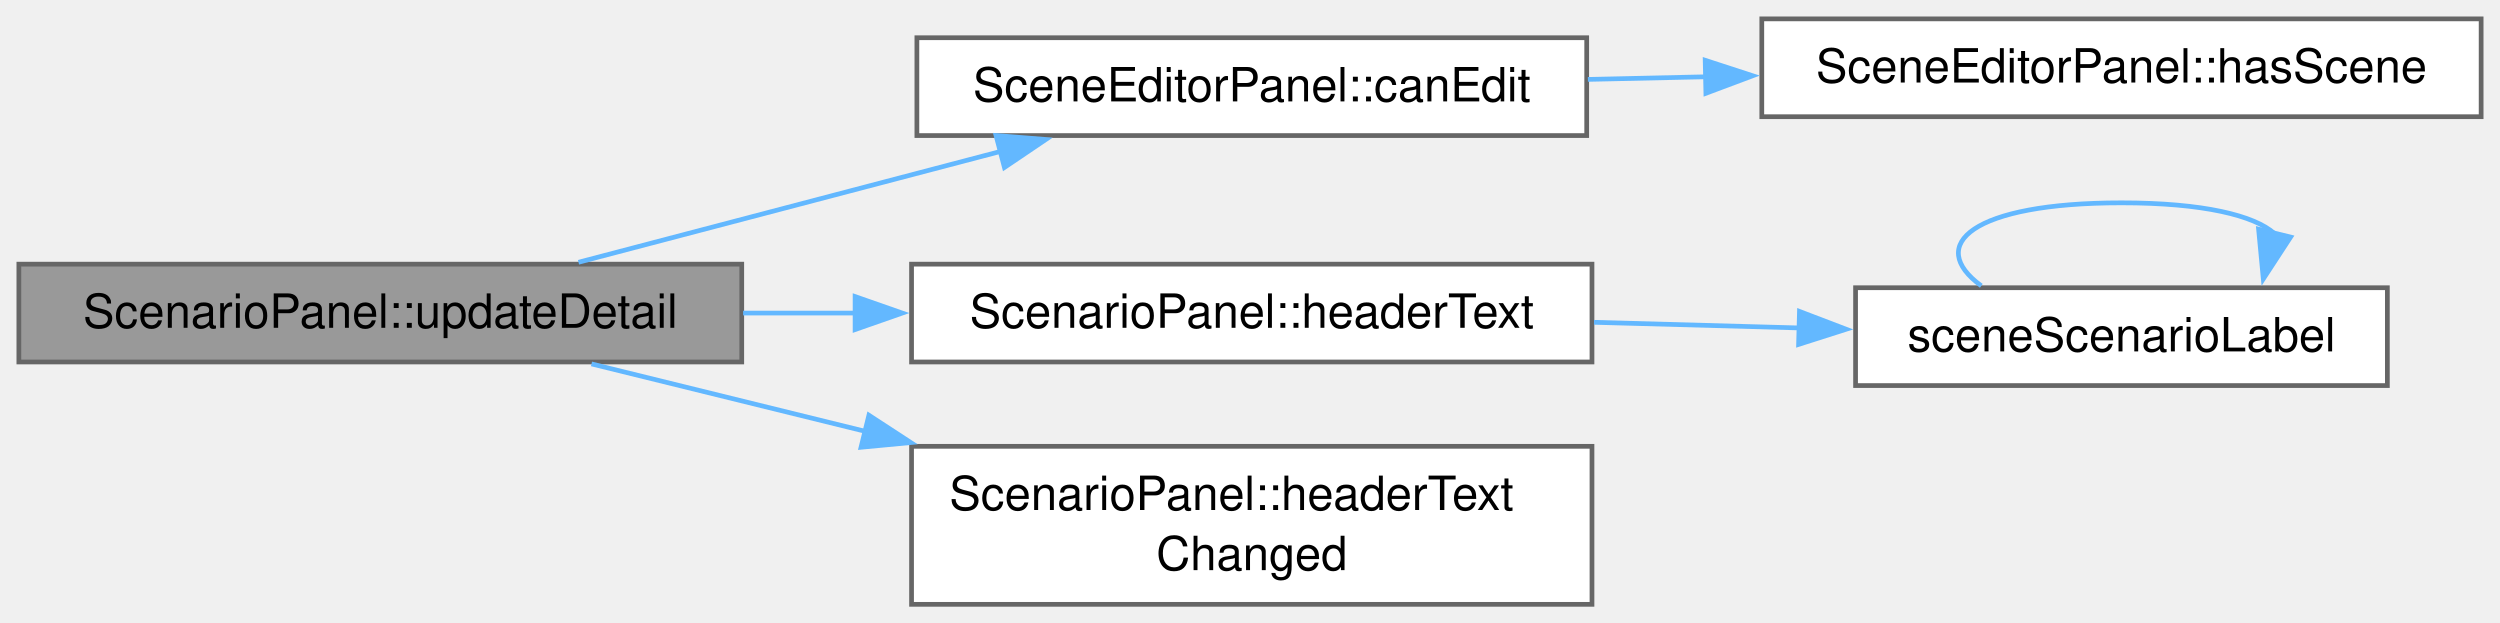
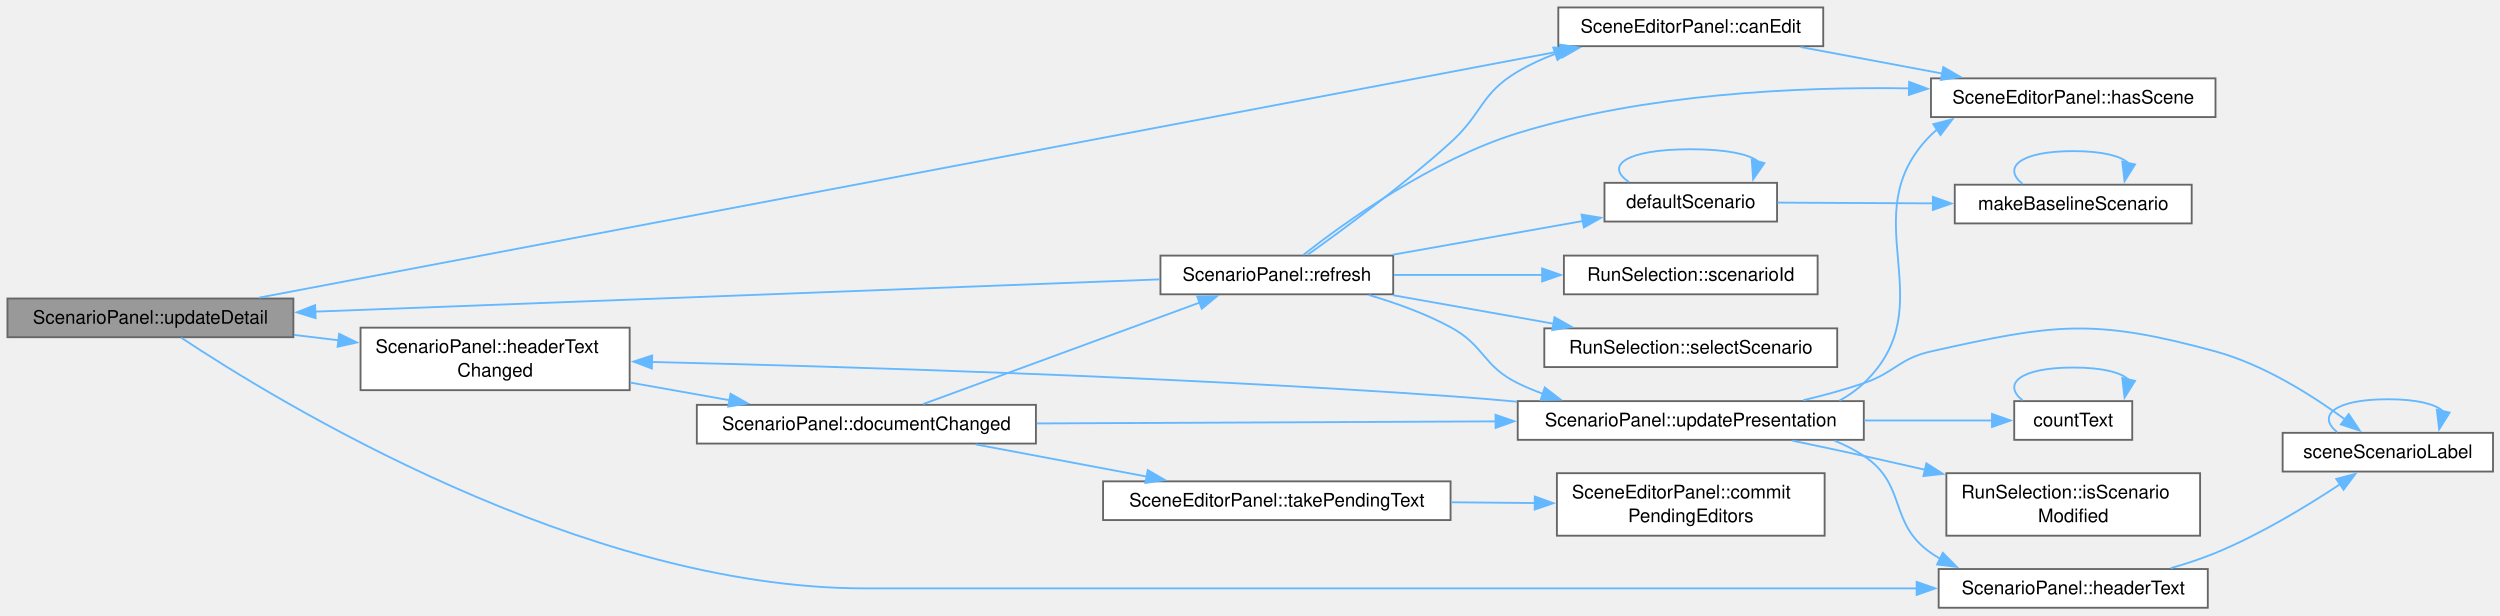
- <svg xmlns="http://www.w3.org/2000/svg" xmlns:xlink="http://www.w3.org/1999/xlink" width="530pt" height="132pt" viewBox="0.00 0.00 530.00 132.00">
-   <g id="graph0" class="graph" transform="scale(1 1) rotate(0) translate(4 128.12)">
+ <svg xmlns="http://www.w3.org/2000/svg" xmlns:xlink="http://www.w3.org/1999/xlink" width="1340pt" height="330pt" viewBox="0.00 0.00 1340.00 330.00">
+   <g id="graph0" class="graph" transform="scale(1 1) rotate(0) translate(4 325.75)">
    <g id="Node000001" class="node">
      <g id="a_Node000001">
        <a xlink:title="Shows the fields of the selected scenario again.">
-           <polygon fill="#999999" stroke="#666666" points="153.25,-72.12 0,-72.12 0,-51.38 153.25,-51.38 153.25,-72.12" />
-           <text xml:space="preserve" text-anchor="middle" x="76.62" y="-58.62" font-family="Helvetica,sans-Serif" font-size="10.00">ScenarioPanel::updateDetail</text>
+           <polygon fill="#999999" stroke="#666666" points="153.25,-165.75 0,-165.75 0,-145 153.25,-145 153.25,-165.75" />
+           <text xml:space="preserve" text-anchor="middle" x="76.62" y="-152.25" font-family="Helvetica,sans-Serif" font-size="10.00">ScenarioPanel::updateDetail</text>
        </a>
      </g>
    </g>
    <g id="Node000002" class="node">
      <g id="a_Node000002">
        <a xlink:href="class_scene_editor_panel.html#a1a8b6da5077b8326131e15cb93ce964b" target="_top" xlink:title="False while no scene is loaded or a run uses it.">
-           <polygon fill="white" stroke="#666666" points="332.38,-120.12 190.38,-120.12 190.38,-99.38 332.38,-99.38 332.38,-120.12" />
-           <text xml:space="preserve" text-anchor="middle" x="261.38" y="-106.62" font-family="Helvetica,sans-Serif" font-size="10.00">SceneEditorPanel::canEdit</text>
+           <polygon fill="white" stroke="#666666" points="973.25,-321.75 831.25,-321.75 831.25,-301 973.25,-301 973.25,-321.75" />
+           <text xml:space="preserve" text-anchor="middle" x="902.25" y="-308.25" font-family="Helvetica,sans-Serif" font-size="10.00">SceneEditorPanel::canEdit</text>
        </a>
      </g>
    </g>
    <g id="edge1_Node000001_Node000002" class="edge">
      <g id="a_edge1_Node000001_Node000002">
        <a xlink:title=" ">
-           <path fill="none" stroke="#63b8ff" d="M118.64,-72.52C145.12,-79.48 179.8,-88.59 208.23,-96.05" />
-           <polygon fill="#63b8ff" stroke="#63b8ff" points="207.16,-99.39 217.72,-98.55 208.94,-92.62 207.16,-99.39" />
+           <path fill="none" stroke="#63b8ff" d="M134.89,-166.22C282.29,-194.14 674.32,-268.39 833.07,-298.46" />
+           <polygon fill="#63b8ff" stroke="#63b8ff" points="832.13,-301.85 842.61,-300.27 833.43,-294.97 832.13,-301.85" />
        </a>
      </g>
    </g>
    <g id="Node000004" class="node">
      <g id="a_Node000004">
        <a xlink:href="class_scenario_panel.html#ad46effab46a47abd2d4939afe375c79f" target="_top" xlink:title=" ">
-           <polygon fill="white" stroke="#666666" points="333.5,-72.12 189.25,-72.12 189.25,-51.38 333.5,-51.38 333.5,-72.12" />
-           <text xml:space="preserve" text-anchor="middle" x="261.38" y="-58.62" font-family="Helvetica,sans-Serif" font-size="10.00">ScenarioPanel::headerText</text>
+           <polygon fill="white" stroke="#666666" points="1179.38,-20.75 1035.12,-20.75 1035.12,0 1179.38,0 1179.38,-20.75" />
+           <text xml:space="preserve" text-anchor="middle" x="1107.25" y="-7.25" font-family="Helvetica,sans-Serif" font-size="10.00">ScenarioPanel::headerText</text>
        </a>
      </g>
    </g>
    <g id="edge3_Node000001_Node000004" class="edge">
      <g id="a_edge3_Node000001_Node000004">
        <a xlink:title=" ">
-           <path fill="none" stroke="#63b8ff" d="M153.54,-61.75C161.38,-61.75 169.38,-61.75 177.29,-61.75" />
-           <polygon fill="#63b8ff" stroke="#63b8ff" points="177.28,-65.25 187.28,-61.75 177.28,-58.25 177.28,-65.25" />
+           <path fill="none" stroke="#63b8ff" d="M93.18,-144.71C143.6,-111.23 308.01,-10.38 459.38,-10.38 459.38,-10.38 459.38,-10.38 681.38,-10.38 800.2,-10.38 937.73,-10.38 1023.36,-10.38" />
+           <polygon fill="#63b8ff" stroke="#63b8ff" points="1023.32,-13.88 1033.32,-10.38 1023.32,-6.88 1023.32,-13.88" />
        </a>
      </g>
    </g>
    <g id="Node000006" class="node">
      <g id="a_Node000006">
        <a xlink:href="class_scenario_panel.html#a228ab01925be2a02afc7768776978c3f" target="_top" xlink:title="The selected scenario or its id or name has changed, or the document is replaced; the argument is hea...">
-           <polygon fill="white" stroke="#666666" points="333.5,-33.5 189.25,-33.5 189.25,0 333.5,0 333.5,-33.5" />
-           <text xml:space="preserve" text-anchor="start" x="197.25" y="-20" font-family="Helvetica,sans-Serif" font-size="10.00">ScenarioPanel::headerText</text>
-           <text xml:space="preserve" text-anchor="middle" x="261.38" y="-7.25" font-family="Helvetica,sans-Serif" font-size="10.00">Changed</text>
+           <polygon fill="white" stroke="#666666" points="333.5,-150.12 189.25,-150.12 189.25,-116.62 333.5,-116.62 333.5,-150.12" />
+           <text xml:space="preserve" text-anchor="start" x="197.25" y="-136.62" font-family="Helvetica,sans-Serif" font-size="10.00">ScenarioPanel::headerText</text>
+           <text xml:space="preserve" text-anchor="middle" x="261.38" y="-123.88" font-family="Helvetica,sans-Serif" font-size="10.00">Changed</text>
        </a>
      </g>
    </g>
    <g id="edge6_Node000001_Node000006" class="edge">
      <g id="a_edge6_Node000001_Node000006">
        <a xlink:title=" ">
-           <path fill="none" stroke="#63b8ff" d="M121.4,-50.97C138.86,-46.67 159.54,-41.58 179.54,-36.65" />
-           <polygon fill="#63b8ff" stroke="#63b8ff" points="180.21,-40.09 189.09,-34.3 178.54,-33.3 180.21,-40.09" />
+           <path fill="none" stroke="#63b8ff" d="M153.54,-146.24C161.47,-145.28 169.56,-144.31 177.57,-143.34" />
+           <polygon fill="#63b8ff" stroke="#63b8ff" points="177.79,-146.84 187.3,-142.17 176.95,-139.89 177.79,-146.84" />
        </a>
      </g>
    </g>
    <g id="Node000003" class="node">
      <g id="a_Node000003">
        <a xlink:href="class_scene_editor_panel.html#af9647734cc3da5fead984dc7c8b70c0f" target="_top" xlink:title="True when a scene is loaded.">
-           <polygon fill="white" stroke="#666666" points="522,-124.12 369.5,-124.12 369.5,-103.38 522,-103.38 522,-124.12" />
-           <text xml:space="preserve" text-anchor="middle" x="445.75" y="-110.62" font-family="Helvetica,sans-Serif" font-size="10.00">SceneEditorPanel::hasScene</text>
+           <polygon fill="white" stroke="#666666" points="1183.5,-283.75 1031,-283.75 1031,-263 1183.5,-263 1183.5,-283.75" />
+           <text xml:space="preserve" text-anchor="middle" x="1107.25" y="-270.25" font-family="Helvetica,sans-Serif" font-size="10.00">SceneEditorPanel::hasScene</text>
        </a>
      </g>
    </g>
    <g id="edge2_Node000002_Node000003" class="edge">
      <g id="a_edge2_Node000002_Node000003">
        <a xlink:title=" ">
-           <path fill="none" stroke="#63b8ff" d="M332.63,-111.29C340.83,-111.47 349.28,-111.66 357.68,-111.84" />
-           <polygon fill="#63b8ff" stroke="#63b8ff" points="357.5,-115.34 367.57,-112.06 357.65,-108.34 357.5,-115.34" />
+           <path fill="none" stroke="#63b8ff" d="M961.15,-300.54C984.83,-296.1 1012.42,-290.94 1037.14,-286.31" />
+           <polygon fill="#63b8ff" stroke="#63b8ff" points="1037.6,-289.79 1046.79,-284.51 1036.31,-282.91 1037.6,-289.79" />
        </a>
      </g>
    </g>
    <g id="Node000005" class="node">
      <g id="a_Node000005">
        <a xlink:href="_scene_model_8cpp.html#a894c7fcb75ec06b27b0536d6eff399b5" target="_top" xlink:title=" ">
-           <polygon fill="white" stroke="#666666" points="502.12,-67.12 389.38,-67.12 389.38,-46.38 502.12,-46.38 502.12,-67.12" />
-           <text xml:space="preserve" text-anchor="middle" x="445.75" y="-53.62" font-family="Helvetica,sans-Serif" font-size="10.00">sceneScenarioLabel</text>
+           <polygon fill="white" stroke="#666666" points="1332.25,-93.75 1219.5,-93.75 1219.5,-73 1332.25,-73 1332.25,-93.75" />
+           <text xml:space="preserve" text-anchor="middle" x="1275.88" y="-80.25" font-family="Helvetica,sans-Serif" font-size="10.00">sceneScenarioLabel</text>
        </a>
      </g>
    </g>
    <g id="edge4_Node000004_Node000005" class="edge">
      <g id="a_edge4_Node000004_Node000005">
        <a xlink:title=" ">
-           <path fill="none" stroke="#63b8ff" d="M333.93,-59.79C348.34,-59.39 363.44,-58.98 377.69,-58.59" />
-           <polygon fill="#63b8ff" stroke="#63b8ff" points="377.49,-62.1 387.39,-58.32 377.3,-55.1 377.49,-62.1" />
+           <path fill="none" stroke="#63b8ff" d="M1159.49,-21.21C1167.65,-23.53 1175.9,-26.25 1183.5,-29.38 1207.4,-39.21 1232.54,-54.48 1250.38,-66.27" />
+           <polygon fill="#63b8ff" stroke="#63b8ff" points="1248.24,-69.05 1258.48,-71.73 1252.15,-63.24 1248.24,-69.05" />
        </a>
      </g>
    </g>
    <g id="edge5_Node000005_Node000005" class="edge">
      <g id="a_edge5_Node000005_Node000005">
        <a xlink:title=" ">
-           <path fill="none" stroke="#63b8ff" d="M416.04,-67.52C404.16,-76.18 414.06,-85.12 445.75,-85.12 463.08,-85.12 473.89,-82.45 478.19,-78.61" />
-           <polygon fill="#63b8ff" stroke="#63b8ff" points="481.61,-77.86 475.82,-68.99 474.82,-79.54 481.61,-77.86" />
+           <path fill="none" stroke="#63b8ff" d="M1248.7,-94.15C1237.84,-102.81 1246.89,-111.75 1275.88,-111.75 1291.72,-111.75 1301.62,-109.08 1305.55,-105.24" />
+           <polygon fill="#63b8ff" stroke="#63b8ff" points="1308.99,-104.61 1303.38,-95.62 1302.16,-106.15 1308.99,-104.61" />
+         </a>
+       </g>
+     </g>
+     <g id="Node000007" class="node">
+       <g id="a_Node000007">
+         <a xlink:href="class_scenario_panel.html#ad51c05d4c85a0aca2881264abb0823f9" target="_top" xlink:title=" ">
+           <polygon fill="white" stroke="#666666" points="551.25,-108.75 369.5,-108.75 369.5,-88 551.25,-88 551.25,-108.75" />
+           <text xml:space="preserve" text-anchor="middle" x="460.38" y="-95.25" font-family="Helvetica,sans-Serif" font-size="10.00">ScenarioPanel::documentChanged</text>
+         </a>
+       </g>
+     </g>
+     <g id="edge7_Node000006_Node000007" class="edge">
+       <g id="a_edge7_Node000006_Node000007">
+         <a xlink:title=" ">
+           <path fill="none" stroke="#63b8ff" d="M333.78,-120.69C351.12,-117.61 369.68,-114.31 387.06,-111.22" />
+           <polygon fill="#63b8ff" stroke="#63b8ff" points="387.57,-114.69 396.8,-109.49 386.34,-107.8 387.57,-114.69" />
+         </a>
+       </g>
+     </g>
+     <g id="Node000008" class="node">
+       <g id="a_Node000008">
+         <a xlink:href="class_scenario_panel.html#a8d72bafa45cdda75db1d8c8219db78b6" target="_top" xlink:title="Lists the scenarios again and shows the selected one.">
+           <polygon fill="white" stroke="#666666" points="742.75,-188.75 618,-188.75 618,-168 742.75,-168 742.75,-188.75" />
+           <text xml:space="preserve" text-anchor="middle" x="680.38" y="-175.25" font-family="Helvetica,sans-Serif" font-size="10.00">ScenarioPanel::refresh</text>
+         </a>
+       </g>
+     </g>
+     <g id="edge8_Node000007_Node000008" class="edge">
+       <g id="a_edge8_Node000007_Node000008">
+         <a xlink:title=" ">
+           <path fill="none" stroke="#63b8ff" d="M490.78,-109.16C529.05,-123.21 596.12,-147.82 639.1,-163.6" />
+           <polygon fill="#63b8ff" stroke="#63b8ff" points="637.73,-166.82 648.32,-166.98 640.14,-160.25 637.73,-166.82" />
+         </a>
+       </g>
+     </g>
+     <g id="Node000013" class="node">
+       <g id="a_Node000013">
+         <a xlink:href="class_scenario_panel.html#a93b9ded73a07ec40693f62c3ca6286c3" target="_top" xlink:title="Writes the label of each scenario in the list again.">
+           <polygon fill="white" stroke="#666666" points="995,-110.75 809.5,-110.75 809.5,-90 995,-90 995,-110.75" />
+           <text xml:space="preserve" text-anchor="middle" x="902.25" y="-97.25" font-family="Helvetica,sans-Serif" font-size="10.00">ScenarioPanel::updatePresentation</text>
+         </a>
+       </g>
+     </g>
+     <g id="edge28_Node000007_Node000013" class="edge">
+       <g id="a_edge28_Node000007_Node000013">
+         <a xlink:title=" ">
+           <path fill="none" stroke="#63b8ff" d="M551.72,-98.79C623.22,-99.11 723.14,-99.57 797.84,-99.9" />
+           <polygon fill="#63b8ff" stroke="#63b8ff" points="797.61,-103.4 807.62,-99.95 797.64,-96.4 797.61,-103.4" />
+         </a>
+       </g>
+     </g>
+     <g id="Node000016" class="node">
+       <g id="a_Node000016">
+         <a xlink:href="class_scene_editor_panel.html#abd663bc6b6425c64c8b23ef2e1d776a2" target="_top" xlink:title=" ">
+           <polygon fill="white" stroke="#666666" points="773.5,-67.75 587.25,-67.75 587.25,-47 773.5,-47 773.5,-67.75" />
+           <text xml:space="preserve" text-anchor="middle" x="680.38" y="-54.25" font-family="Helvetica,sans-Serif" font-size="10.00">SceneEditorPanel::takePendingText</text>
+         </a>
+       </g>
+     </g>
+     <g id="edge26_Node000007_Node000016" class="edge">
+       <g id="a_edge26_Node000007_Node000016">
+         <a xlink:title=" ">
+           <path fill="none" stroke="#63b8ff" d="M518.94,-87.55C547.12,-82.25 581.27,-75.83 610.8,-70.27" />
+           <polygon fill="#63b8ff" stroke="#63b8ff" points="611.2,-73.76 620.38,-68.47 609.91,-66.88 611.2,-73.76" />
+         </a>
+       </g>
+     </g>
+     <g id="edge17_Node000008_Node000001" class="edge">
+       <g id="a_edge17_Node000008_Node000001">
+         <a xlink:title=" ">
+           <path fill="none" stroke="#63b8ff" d="M617.8,-176.02C510.28,-171.91 288.06,-163.42 164.78,-158.71" />
+           <polygon fill="#63b8ff" stroke="#63b8ff" points="165.17,-155.22 155.04,-158.33 164.9,-162.21 165.17,-155.22" />
+         </a>
+       </g>
+     </g>
+     <g id="edge9_Node000008_Node000002" class="edge">
+       <g id="a_edge9_Node000008_Node000002">
+         <a xlink:title=" ">
+           <path fill="none" stroke="#63b8ff" d="M696.95,-189.24C715.76,-202.61 748.02,-226.37 773.5,-249.38 790.77,-264.97 789.48,-275.53 809.5,-287.38 815.88,-291.15 822.85,-294.34 830.01,-297.03" />
+           <polygon fill="#63b8ff" stroke="#63b8ff" points="828.56,-300.23 839.16,-300.14 830.82,-293.61 828.56,-300.23" />
+         </a>
+       </g>
+     </g>
+     <g id="edge14_Node000008_Node000003" class="edge">
+       <g id="a_edge14_Node000008_Node000003">
+         <a xlink:title=" ">
+           <path fill="none" stroke="#63b8ff" d="M694.57,-189.13C716.73,-206.49 763.54,-240.17 809.5,-254.38 877.85,-275.49 959.15,-279.32 1019.36,-278.38" />
+           <polygon fill="#63b8ff" stroke="#63b8ff" points="1019.29,-281.88 1029.21,-278.17 1019.14,-274.88 1019.29,-281.88" />
+         </a>
+       </g>
+     </g>
+     <g id="Node000009" class="node">
+       <g id="a_Node000009">
+         <a xlink:href="_scene_model_8cpp.html#a39ad93f62654bff8be543d068944da66" target="_top" xlink:title=" ">
+           <polygon fill="white" stroke="#666666" points="948.5,-227.75 856,-227.75 856,-207 948.5,-207 948.5,-227.75" />
+           <text xml:space="preserve" text-anchor="middle" x="902.25" y="-214.25" font-family="Helvetica,sans-Serif" font-size="10.00">defaultScenario</text>
+         </a>
+       </g>
+     </g>
+     <g id="edge10_Node000008_Node000009" class="edge">
+       <g id="a_edge10_Node000008_Node000009">
+         <a xlink:title=" ">
+           <path fill="none" stroke="#63b8ff" d="M742.62,-189.24C774.54,-194.9 813.31,-201.78 844.54,-207.32" />
+           <polygon fill="#63b8ff" stroke="#63b8ff" points="843.72,-210.73 854.18,-209.03 844.95,-203.83 843.72,-210.73" />
+         </a>
+       </g>
+     </g>
+     <g id="Node000011" class="node">
+       <g id="a_Node000011">
+         <a xlink:href="class_run_selection.html#a2c14443d9fc3d2899751ede640359fec" target="_top" xlink:title=" ">
+           <polygon fill="white" stroke="#666666" points="970.25,-188.75 834.25,-188.75 834.25,-168 970.25,-168 970.25,-188.75" />
+           <text xml:space="preserve" text-anchor="middle" x="902.25" y="-175.25" font-family="Helvetica,sans-Serif" font-size="10.00">RunSelection::scenarioId</text>
+         </a>
+       </g>
+     </g>
+     <g id="edge15_Node000008_Node000011" class="edge">
+       <g id="a_edge15_Node000008_Node000011">
+         <a xlink:title=" ">
+           <path fill="none" stroke="#63b8ff" d="M743.21,-178.38C767.88,-178.38 796.58,-178.38 822.7,-178.38" />
+           <polygon fill="#63b8ff" stroke="#63b8ff" points="822.59,-181.88 832.59,-178.38 822.59,-174.88 822.59,-181.88" />
+         </a>
+       </g>
+     </g>
+     <g id="Node000012" class="node">
+       <g id="a_Node000012">
+         <a xlink:href="class_run_selection.html#ab52c5a649c5038533dfa9f577df2532c" target="_top" xlink:title="Selects the scenario with the id id.">
+           <polygon fill="white" stroke="#666666" points="980.75,-149.75 823.75,-149.75 823.75,-129 980.75,-129 980.75,-149.75" />
+           <text xml:space="preserve" text-anchor="middle" x="902.25" y="-136.25" font-family="Helvetica,sans-Serif" font-size="10.00">RunSelection::selectScenario</text>
+         </a>
+       </g>
+     </g>
+     <g id="edge16_Node000008_Node000012" class="edge">
+       <g id="a_edge16_Node000008_Node000012">
+         <a xlink:title=" ">
+           <path fill="none" stroke="#63b8ff" d="M742.62,-167.51C769.31,-162.78 800.8,-157.19 828.66,-152.25" />
+           <polygon fill="#63b8ff" stroke="#63b8ff" points="829.22,-155.71 838.46,-150.51 828,-148.81 829.22,-155.71" />
+         </a>
+       </g>
+     </g>
+     <g id="edge18_Node000008_Node000013" class="edge">
+       <g id="a_edge18_Node000008_Node000013">
+         <a xlink:title=" ">
+           <path fill="none" stroke="#63b8ff" d="M729.69,-167.62C744.26,-163.35 759.97,-157.68 773.5,-150.38 791.83,-140.48 790.79,-129.52 809.5,-120.38 813.78,-118.28 818.29,-116.4 822.9,-114.72" />
+           <polygon fill="#63b8ff" stroke="#63b8ff" points="823.98,-118.05 832.39,-111.61 821.8,-111.4 823.98,-118.05" />
+         </a>
+       </g>
+     </g>
+     <g id="edge11_Node000009_Node000009" class="edge">
+       <g id="a_edge11_Node000009_Node000009">
+         <a xlink:title=" ">
+           <path fill="none" stroke="#63b8ff" d="M869.22,-228.15C856,-236.81 867.02,-245.75 902.25,-245.75 921.52,-245.75 933.54,-243.08 938.32,-239.24" />
+           <polygon fill="#63b8ff" stroke="#63b8ff" points="941.7,-238.33 935.68,-229.61 934.95,-240.18 941.7,-238.33" />
+         </a>
+       </g>
+     </g>
+     <g id="Node000010" class="node">
+       <g id="a_Node000010">
+         <a xlink:href="_scene_model_8cpp.html#a2f2bd3d29dc4bdb1f84a048068fd7823" target="_top" xlink:title="The scenario of a case that stores none: id &quot;baseline&quot;, no incidents and no entrance delays.">
+           <polygon fill="white" stroke="#666666" points="1170.75,-226.75 1043.75,-226.75 1043.75,-206 1170.75,-206 1170.75,-226.75" />
+           <text xml:space="preserve" text-anchor="middle" x="1107.25" y="-213.25" font-family="Helvetica,sans-Serif" font-size="10.00">makeBaselineScenario</text>
+         </a>
+       </g>
+     </g>
+     <g id="edge12_Node000009_Node000010" class="edge">
+       <g id="a_edge12_Node000009_Node000010">
+         <a xlink:title=" ">
+           <path fill="none" stroke="#63b8ff" d="M948.81,-217.15C973.36,-217.03 1004.27,-216.88 1032.18,-216.74" />
+           <polygon fill="#63b8ff" stroke="#63b8ff" points="1032.03,-220.24 1042.01,-216.69 1032,-213.24 1032.03,-220.24" />
+         </a>
+       </g>
+     </g>
+     <g id="edge13_Node000010_Node000010" class="edge">
+       <g id="a_edge13_Node000010_Node000010">
+         <a xlink:title=" ">
+           <path fill="none" stroke="#63b8ff" d="M1080.08,-227.15C1069.21,-235.81 1078.27,-244.75 1107.25,-244.75 1123.1,-244.75 1132.99,-242.08 1136.92,-238.24" />
+           <polygon fill="#63b8ff" stroke="#63b8ff" points="1140.37,-237.61 1134.75,-228.62 1133.54,-239.15 1140.37,-237.61" />
+         </a>
+       </g>
+     </g>
+     <g id="edge21_Node000013_Node000003" class="edge">
+       <g id="a_edge21_Node000013_Node000003">
+         <a xlink:title=" ">
+           <path fill="none" stroke="#63b8ff" d="M981.95,-111.02C986.69,-113.58 991.1,-116.67 995,-120.38 1039.36,-162.59 987.6,-210.17 1031,-253.38 1032.05,-254.42 1033.15,-255.41 1034.29,-256.36" />
+           <polygon fill="#63b8ff" stroke="#63b8ff" points="1032.23,-259.19 1042.5,-261.81 1036.1,-253.36 1032.23,-259.19" />
+         </a>
+       </g>
+     </g>
+     <g id="edge22_Node000013_Node000004" class="edge">
+       <g id="a_edge22_Node000013_Node000004">
+         <a xlink:title=" ">
+           <path fill="none" stroke="#63b8ff" d="M979.25,-89.56C984.79,-87.31 990.12,-84.61 995,-81.38 1018.44,-65.86 1007.9,-45.39 1031,-29.38 1032.6,-28.27 1034.26,-27.22 1035.96,-26.24" />
+           <polygon fill="#63b8ff" stroke="#63b8ff" points="1037.36,-29.45 1044.8,-21.91 1034.28,-23.17 1037.36,-29.45" />
+         </a>
+       </g>
+     </g>
+     <g id="edge25_Node000013_Node000005" class="edge">
+       <g id="a_edge25_Node000013_Node000005">
+         <a xlink:title=" ">
+           <path fill="none" stroke="#63b8ff" d="M962.53,-111.23C973.45,-113.81 984.66,-116.86 995,-120.38 1011.75,-126.07 1013.73,-133.5 1031,-137.38 1097.14,-152.21 1118.12,-155.25 1183.5,-137.38 1209.45,-130.28 1235.51,-113.72 1253.12,-100.8" />
+           <polygon fill="#63b8ff" stroke="#63b8ff" points="1254.93,-103.82 1260.78,-94.99 1250.7,-98.24 1254.93,-103.82" />
+         </a>
+       </g>
+     </g>
+     <g id="edge23_Node000013_Node000006" class="edge">
+       <g id="a_edge23_Node000013_Node000006">
+         <a xlink:title=" ">
+           <path fill="none" stroke="#63b8ff" d="M809.2,-110.43C797.2,-111.54 785.06,-112.56 773.5,-113.38 622.74,-123.99 446.53,-129.33 345.34,-131.72" />
+           <polygon fill="#63b8ff" stroke="#63b8ff" points="345.41,-128.21 335.49,-131.94 345.57,-135.21 345.41,-128.21" />
+         </a>
+       </g>
+     </g>
+     <g id="Node000014" class="node">
+       <g id="a_Node000014">
+         <a xlink:href="_count_text_8h.html#a0d3c4d98f8067558d0aad496276f83b5" target="_top" xlink:title="A count with the noun that fits it, such as &quot;1 error&quot; or &quot;2 errors&quot;.">
+           <polygon fill="white" stroke="#666666" points="1138.88,-110.75 1075.62,-110.75 1075.62,-90 1138.88,-90 1138.88,-110.75" />
+           <text xml:space="preserve" text-anchor="middle" x="1107.25" y="-97.25" font-family="Helvetica,sans-Serif" font-size="10.00">countText</text>
+         </a>
+       </g>
+     </g>
+     <g id="edge19_Node000013_Node000014" class="edge">
+       <g id="a_edge19_Node000013_Node000014">
+         <a xlink:title=" ">
+           <path fill="none" stroke="#63b8ff" d="M995.25,-100.38C1019.16,-100.38 1043.79,-100.38 1063.75,-100.38" />
+           <polygon fill="#63b8ff" stroke="#63b8ff" points="1063.71,-103.88 1073.71,-100.38 1063.71,-96.88 1063.71,-103.88" />
+         </a>
+       </g>
+     </g>
+     <g id="Node000015" class="node">
+       <g id="a_Node000015">
+         <a xlink:href="class_run_selection.html#a028b122d6097a640618a77541c0b7f72" target="_top" xlink:title="The scenario id was edited since the scene was saved.">
+           <polygon fill="white" stroke="#666666" points="1175.25,-72.12 1039.25,-72.12 1039.25,-38.62 1175.25,-38.62 1175.25,-72.12" />
+           <text xml:space="preserve" text-anchor="start" x="1047.25" y="-58.62" font-family="Helvetica,sans-Serif" font-size="10.00">RunSelection::isScenario</text>
+           <text xml:space="preserve" text-anchor="middle" x="1107.25" y="-45.88" font-family="Helvetica,sans-Serif" font-size="10.00">Modified</text>
+         </a>
+       </g>
+     </g>
+     <g id="edge24_Node000013_Node000015" class="edge">
+       <g id="a_edge24_Node000013_Node000015">
+         <a xlink:title=" ">
+           <path fill="none" stroke="#63b8ff" d="M956.67,-89.55C969.25,-86.94 982.61,-84.11 995,-81.38 1005.68,-79.02 1016.92,-76.48 1027.98,-73.93" />
+           <polygon fill="#63b8ff" stroke="#63b8ff" points="1028.52,-77.4 1037.48,-71.73 1026.95,-70.58 1028.52,-77.4" />
+         </a>
+       </g>
+     </g>
+     <g id="edge20_Node000014_Node000014" class="edge">
+       <g id="a_edge20_Node000014_Node000014">
+         <a xlink:title=" ">
+           <path fill="none" stroke="#63b8ff" d="M1080.08,-111.15C1069.21,-119.81 1078.27,-128.75 1107.25,-128.75 1123.1,-128.75 1132.99,-126.08 1136.92,-122.24" />
+           <polygon fill="#63b8ff" stroke="#63b8ff" points="1140.37,-121.61 1134.75,-112.62 1133.54,-123.15 1140.37,-121.61" />
+         </a>
+       </g>
+     </g>
+     <g id="Node000017" class="node">
+       <g id="a_Node000017">
+         <a xlink:href="class_scene_editor_panel.html#a2fbf713650fa347aef6fc025fa1b3e34" target="_top" xlink:title="Takes the text of a field that is being edited into the document, as if the user had left the field.">
+           <polygon fill="white" stroke="#666666" points="974,-72.12 830.5,-72.12 830.5,-38.62 974,-38.62 974,-72.12" />
+           <text xml:space="preserve" text-anchor="start" x="838.5" y="-58.62" font-family="Helvetica,sans-Serif" font-size="10.00">SceneEditorPanel::commit</text>
+           <text xml:space="preserve" text-anchor="middle" x="902.25" y="-45.88" font-family="Helvetica,sans-Serif" font-size="10.00">PendingEditors</text>
+         </a>
+       </g>
+     </g>
+     <g id="edge27_Node000016_Node000017" class="edge">
+       <g id="a_edge27_Node000016_Node000017">
+         <a xlink:title=" ">
+           <path fill="none" stroke="#63b8ff" d="M773.98,-56.53C788.95,-56.4 804.35,-56.26 819.05,-56.12" />
+           <polygon fill="#63b8ff" stroke="#63b8ff" points="818.65,-59.63 828.62,-56.04 818.58,-52.63 818.65,-59.63" />
        </a>
      </g>
    </g>
  </g>
</svg>
